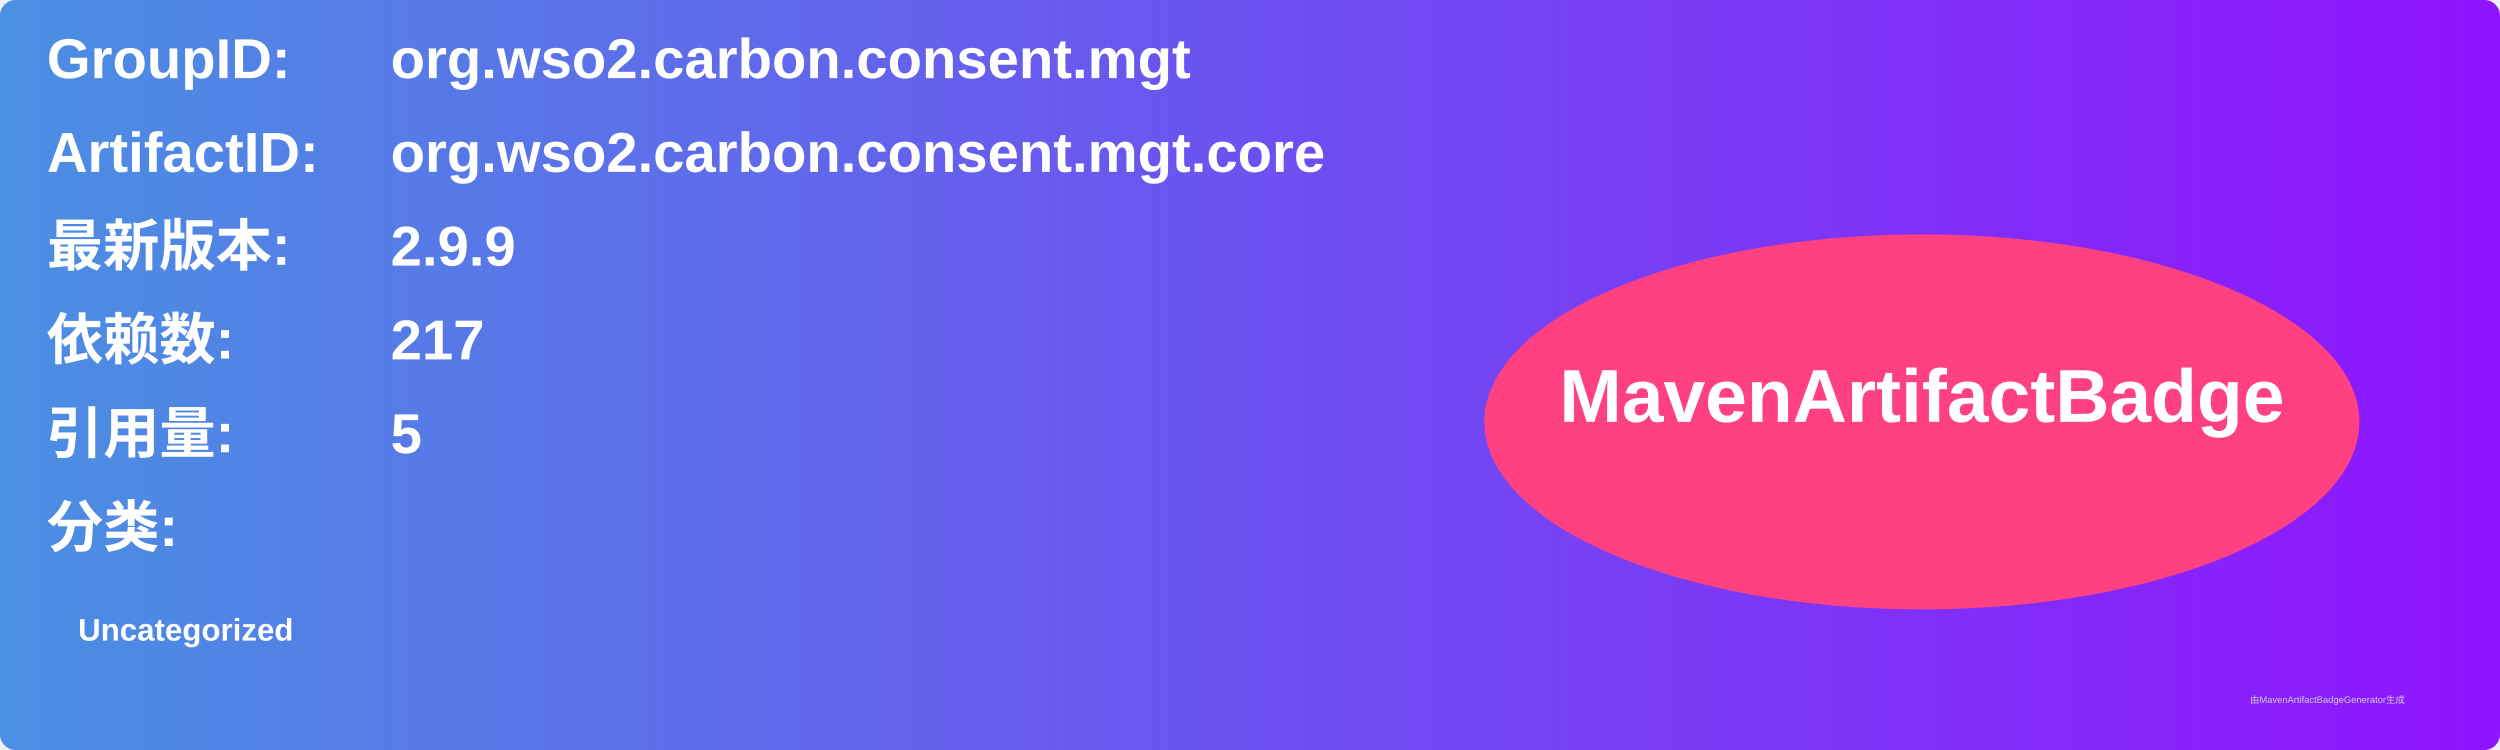
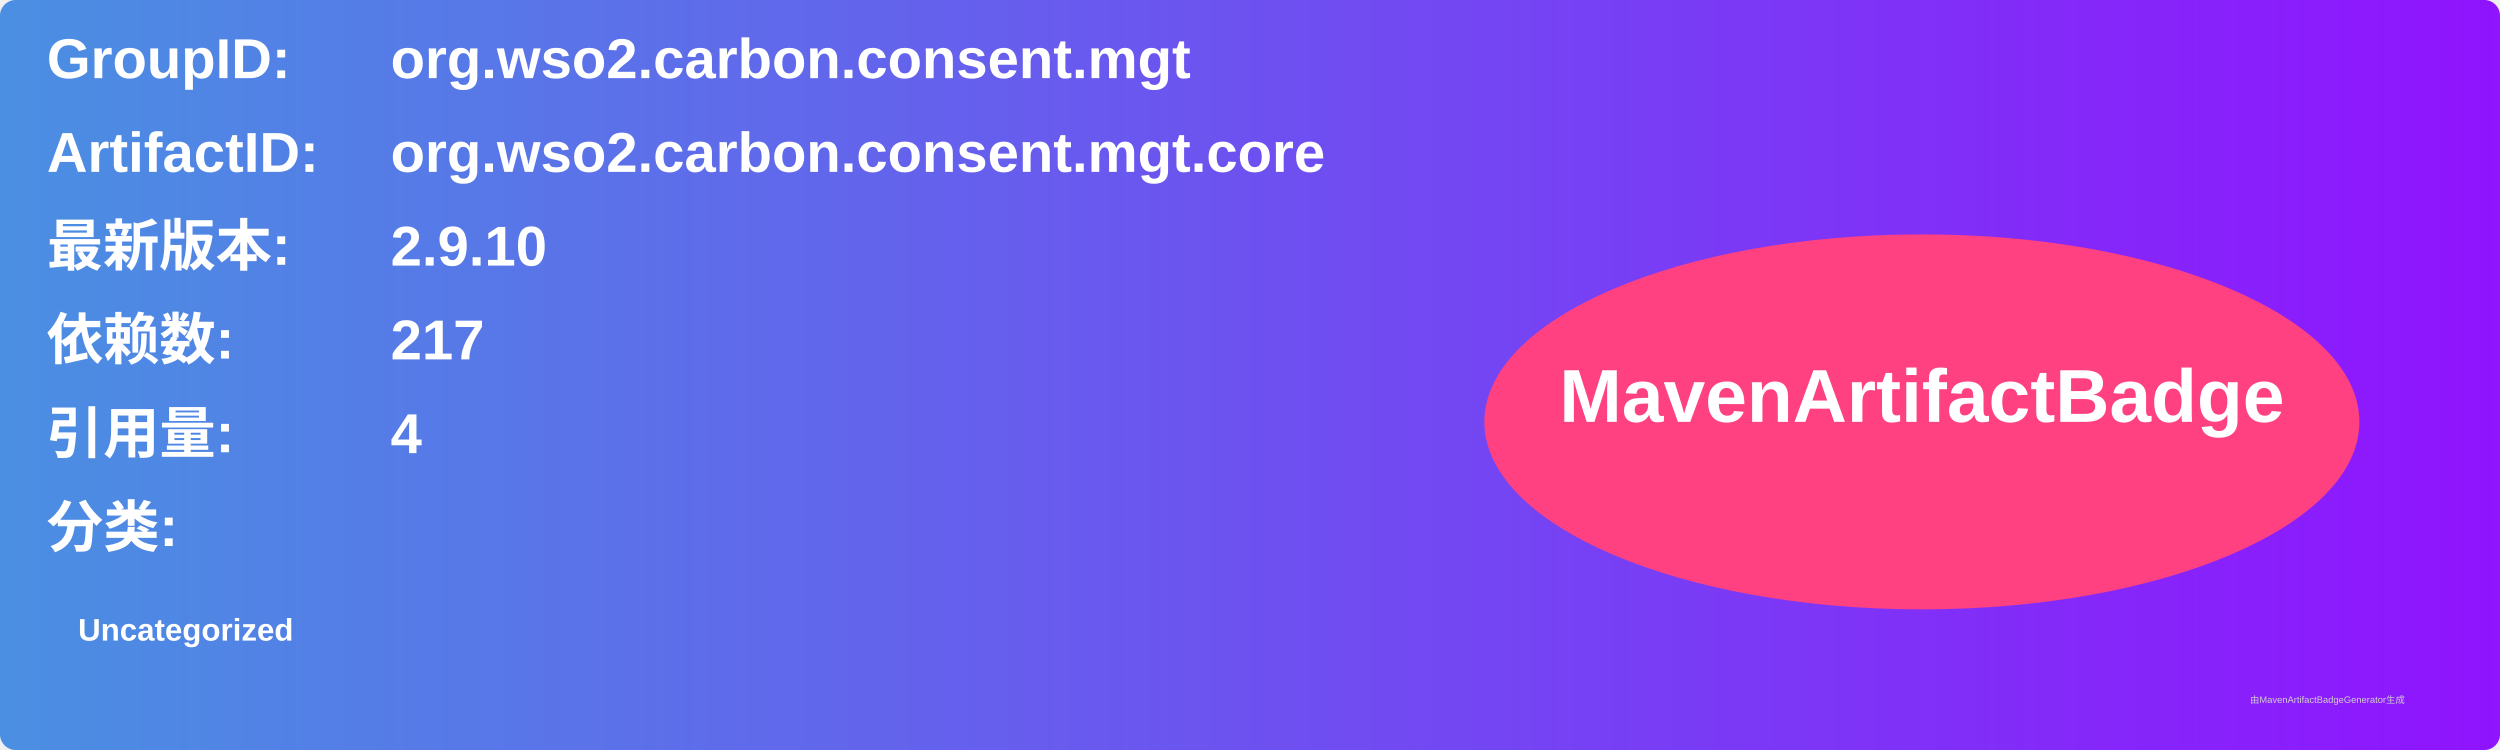
<svg xmlns="http://www.w3.org/2000/svg" width="800" height="240" viewBox="0 0 800 240">
  <linearGradient id="grad" x1="0%" y1="0%" x2="100%" y2="0%">
    <stop offset="0%" stop-color="#4a90e2" />
    <stop offset="100%" stop-color="#9013fe" />
  </linearGradient>
  <rect width="100%" height="100%" rx="5" ry="5" fill="url(#grad)" />
  <g transform="translate(15, 15)">
    <text x="0" y="10" font-family="Arial" font-size="18" fill="white" font-weight="bold" width="260">GroupID:</text>
    <text x="110" y="10" font-family="Arial" font-size="18" fill="white" font-weight="bold" width="460">org.wso2.carbon.consent.mgt</text>
    <text x="0" y="40" font-family="Arial" font-size="18" fill="white" font-weight="bold" width="260">ArtifactID:</text>
    <text x="110" y="40" font-family="Arial" font-size="18" fill="white" font-weight="bold" width="460">org.wso2.carbon.consent.mgt.core</text>
    <text x="0" y="70" font-family="Arial" font-size="18" fill="white" font-weight="bold">最新版本:</text>
    <text x="110" y="70" font-family="Arial" font-size="18" fill="white" font-weight="bold">
-       <tspan font-weight="bold">2.9.9</tspan>
+       <tspan font-weight="bold">2.9.10</tspan>
    </text>
    <text x="0" y="100" font-family="Arial" font-size="18" fill="white" font-weight="bold">依赖数: </text>
    <text x="110" y="100" font-family="Arial" font-size="18" fill="white">
      <tspan font-weight="bold">217</tspan>
    </text>
    <text x="0" y="130" font-family="Arial" font-size="18" fill="white" font-weight="bold">引用量: </text>
    <text x="110" y="130" font-family="Arial" font-size="18" fill="white">
-       <tspan font-weight="bold">5</tspan>
+       <tspan font-weight="bold">4</tspan>
    </text>
    <text x="0" y="160" font-family="Arial" font-size="18" fill="white" font-weight="bold">分类:</text>
    <text x="10" y="190" font-family="Arial" font-size="10" fill="white">
      <tspan font-weight="bold">Uncategorized</tspan>
    </text>
    <ellipse cx="600" cy="120" rx="140" ry="60" fill="#ff4081" />
    <text x="600" y="120" text-anchor="middle" font-family="Arial" font-size="24" fill="white" font-weight="bold">MavenArtifactBadge</text>
  </g>
  <text x="720" y="225" font-family="Arial" font-size="3" fill="#d0d0d0">由MavenArtifactBadgeGenerator生成</text>
</svg>
